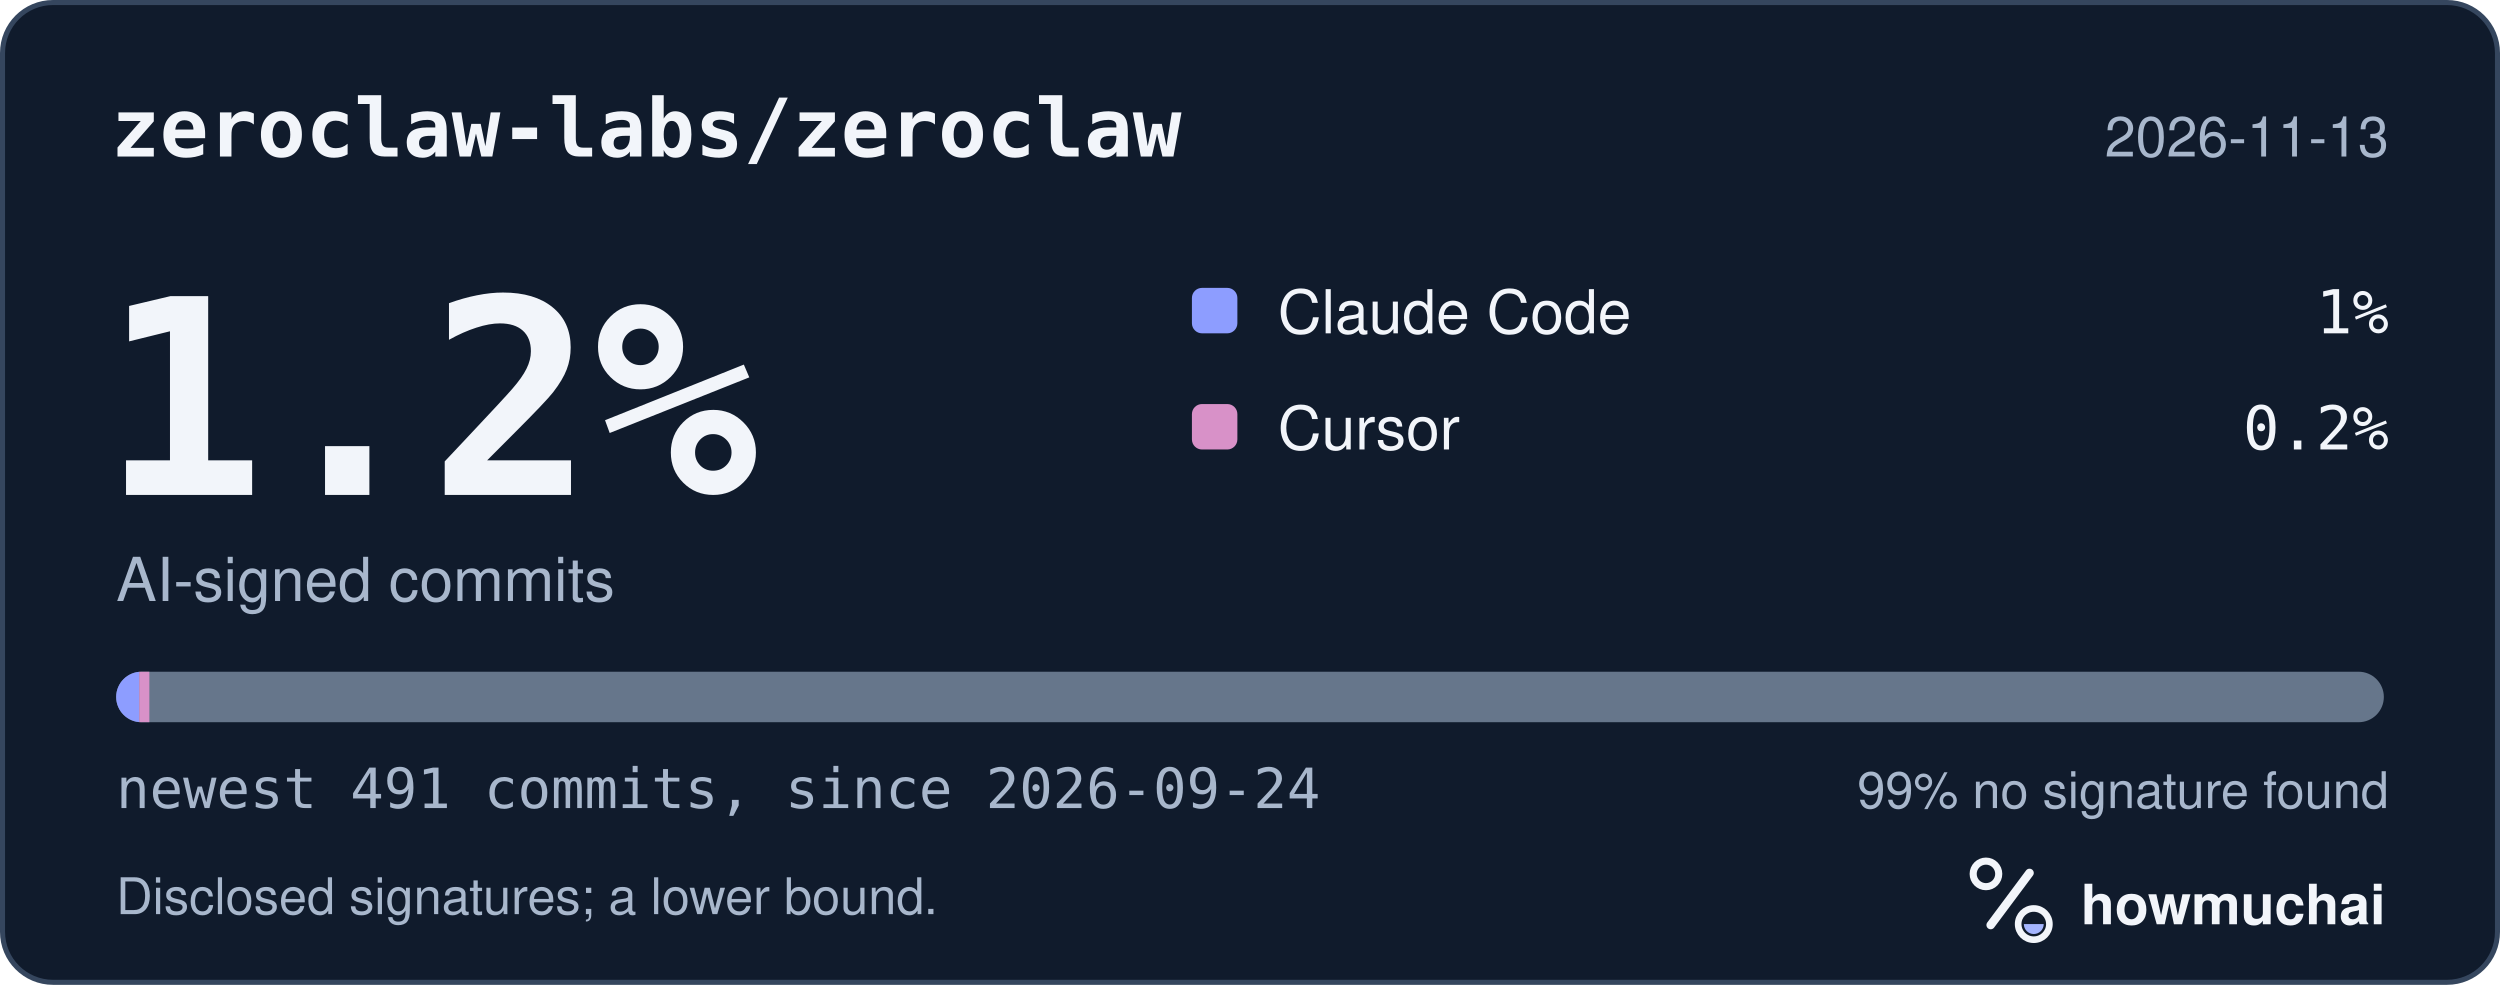
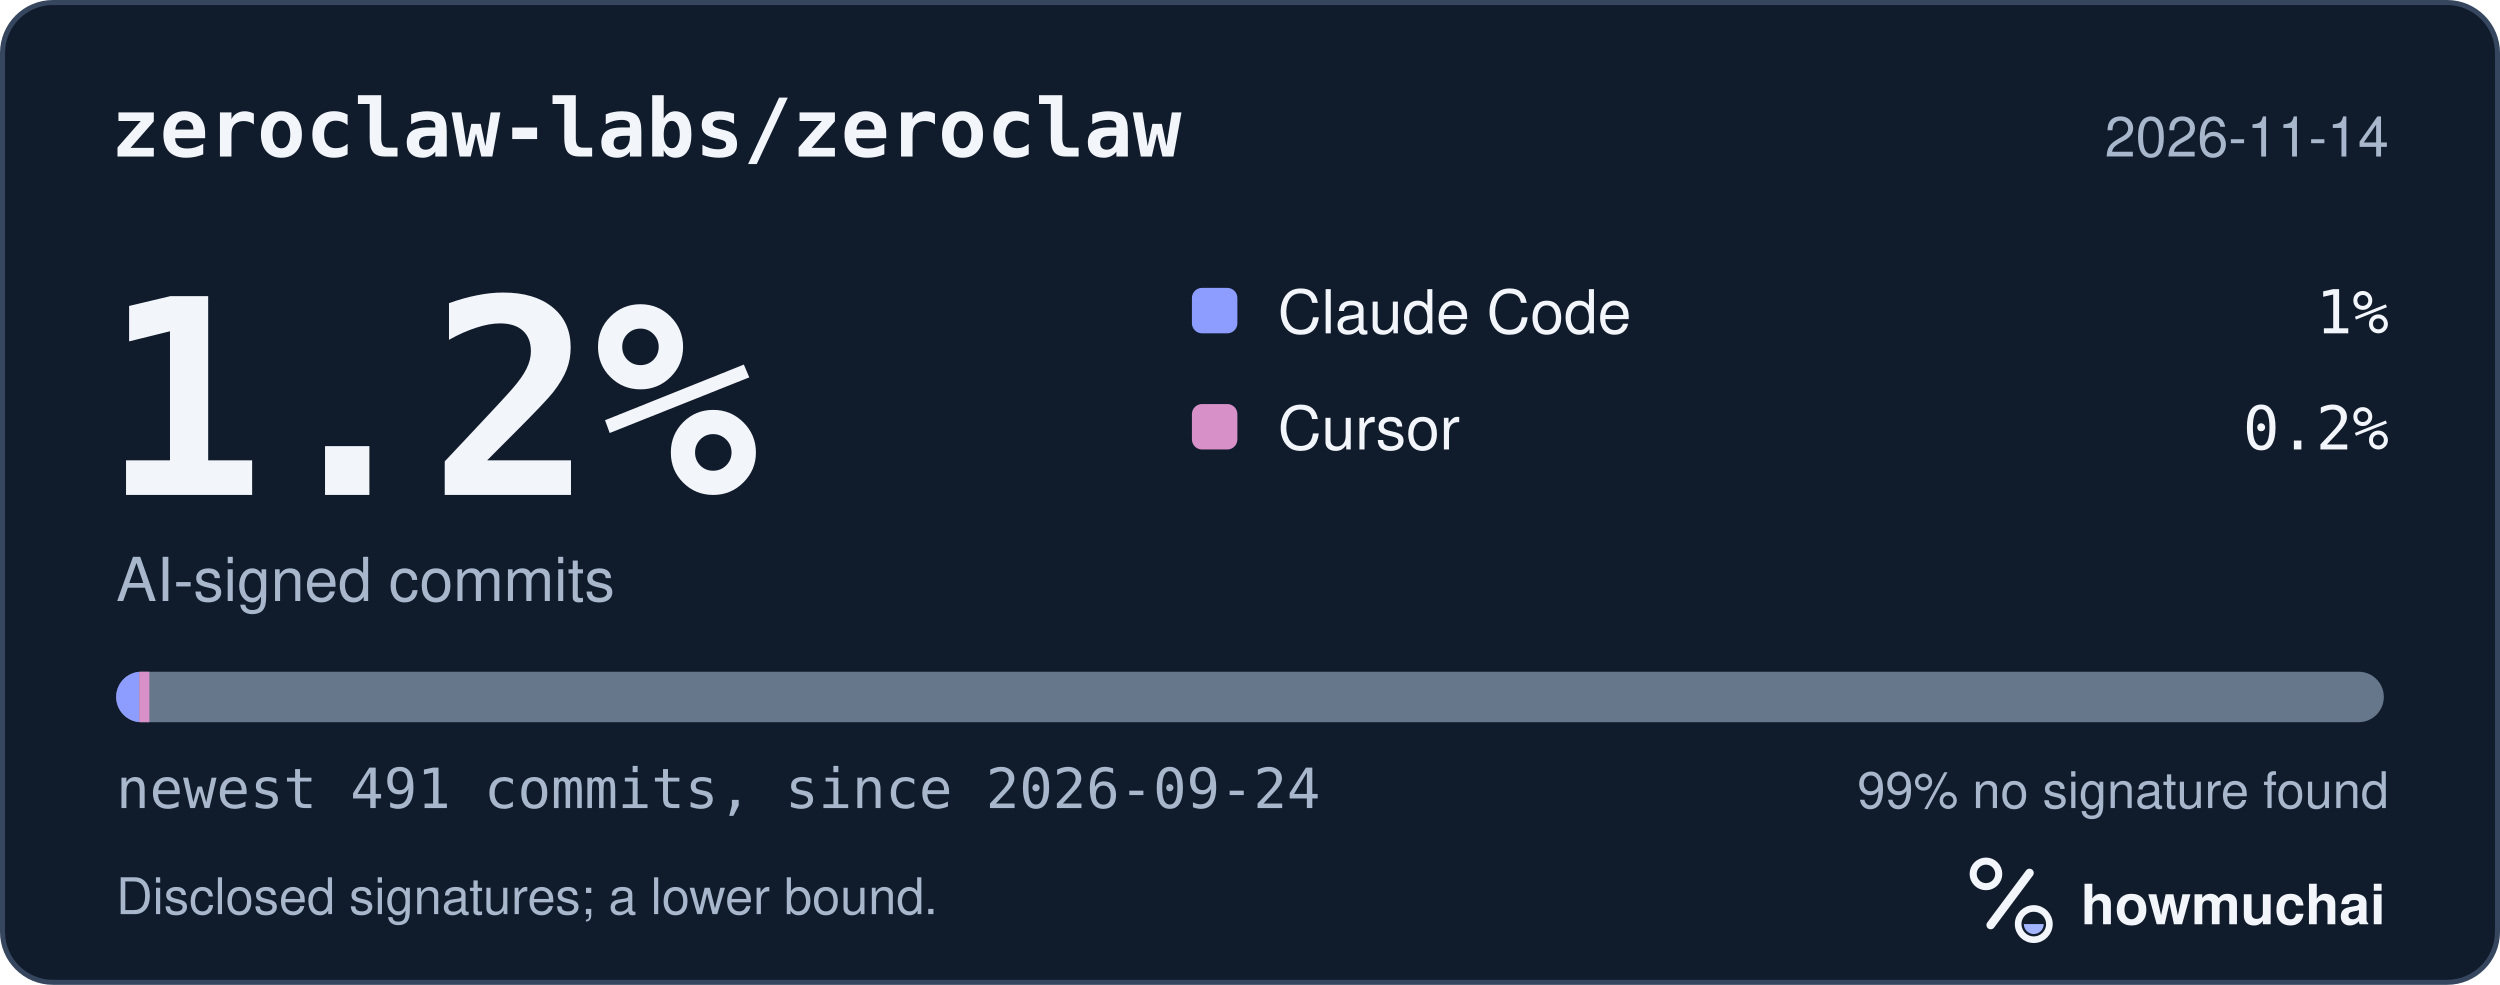
<svg xmlns="http://www.w3.org/2000/svg" width="495" height="195" viewBox="0 0 495 195" role="img" aria-labelledby="hm-t hm-d">
  <rect x="0.5" y="0.5" width="494" height="194" rx="10" fill="#101B2C" stroke="#35465E" />
  <text x="22" y="31" fill="#F2F5FA" font-family="ui-monospace, SF Mono, Menlo, Consolas, IBM Plex Mono, monospace" font-size="16" font-weight="600">zeroclaw-labs/zeroclaw</text>
-   <text x="473" y="31" fill="#A8B7CC" font-family="-apple-system, BlinkMacSystemFont, Segoe UI, Helvetica, Arial, Fira Sans, sans-serif" font-size="11" text-anchor="end">2026-11-13</text>
+   <text x="473" y="31" fill="#A8B7CC" font-family="-apple-system, BlinkMacSystemFont, Segoe UI, Helvetica, Arial, Fira Sans, sans-serif" font-size="11" text-anchor="end">2026-11-14</text>
  <text x="20" y="98" fill="#F2F5FA" font-family="ui-monospace, SF Mono, Menlo, Consolas, IBM Plex Mono, monospace" font-size="54" font-weight="700">1.2%</text>
  <text x="23" y="119" fill="#A8B7CC" font-family="-apple-system, BlinkMacSystemFont, Segoe UI, Helvetica, Arial, Fira Sans, sans-serif" font-size="12">AI-signed commits</text>
  <rect x="236" y="57" width="9" height="9" rx="2" fill="#8D9DFF" />
  <text x="253" y="66" fill="#F2F5FA" font-family="-apple-system, BlinkMacSystemFont, Segoe UI, Helvetica, Arial, Fira Sans, sans-serif" font-size="12">Claude Code</text>
  <text x="473" y="66" fill="#F2F5FA" font-family="ui-monospace, SF Mono, Menlo, Consolas, IBM Plex Mono, monospace" font-size="12" text-anchor="end">1%</text>
  <rect x="236" y="80" width="9" height="9" rx="2" fill="#D891C8" />
  <text x="253" y="89" fill="#F2F5FA" font-family="-apple-system, BlinkMacSystemFont, Segoe UI, Helvetica, Arial, Fira Sans, sans-serif" font-size="12">Cursor</text>
  <text x="473" y="89" fill="#F2F5FA" font-family="ui-monospace, SF Mono, Menlo, Consolas, IBM Plex Mono, monospace" font-size="12" text-anchor="end">0.2%</text>
  <defs>
    <clipPath id="hm-bar">
      <rect x="23" y="133" width="449" height="10" rx="5" />
    </clipPath>
  </defs>
  <rect x="23" y="133" width="449" height="10" rx="5" fill="#66768B" />
  <g clip-path="url(#hm-bar)">
    <rect x="23.00" y="133" width="4.57" height="10" fill="#8D9DFF" />
    <rect x="27.57" y="133" width="2.00" height="10" fill="#D891C8" />
  </g>
  <text x="23" y="160" fill="#A8B7CC" font-family="ui-monospace, SF Mono, Menlo, Consolas, IBM Plex Mono, monospace" font-size="11">newest 491 commits, since 2026-09-24</text>
  <text x="473" y="160" fill="#A8B7CC" font-family="-apple-system, BlinkMacSystemFont, Segoe UI, Helvetica, Arial, Fira Sans, sans-serif" font-size="10" text-anchor="end">99% no signature found</text>
  <text x="23" y="181" fill="#A8B7CC" font-family="-apple-system, BlinkMacSystemFont, Segoe UI, Helvetica, Arial, Fira Sans, sans-serif" font-size="10">Disclosed signatures; a lower bound.</text>
  <g transform="translate(386 166) scale(0.046875)">
    <circle cx="154" cy="150" r="54" fill="none" stroke="#F2F5FA" stroke-width="30" />
    <path d="M174 366 338 146" fill="none" stroke="#F2F5FA" stroke-width="36" stroke-linecap="round" />
    <circle cx="356" cy="362" r="66" fill="none" stroke="#F2F5FA" stroke-width="28" />
    <path d="M314 362a42 42 0 0 0 84 0Z" fill="#A4B5FF" />
  </g>
  <text x="412" y="183" fill="#F2F5FA" font-family="-apple-system, BlinkMacSystemFont, Segoe UI, Helvetica, Arial, Fira Sans, sans-serif" font-size="11" font-weight="650">howmuchai</text>
</svg>
